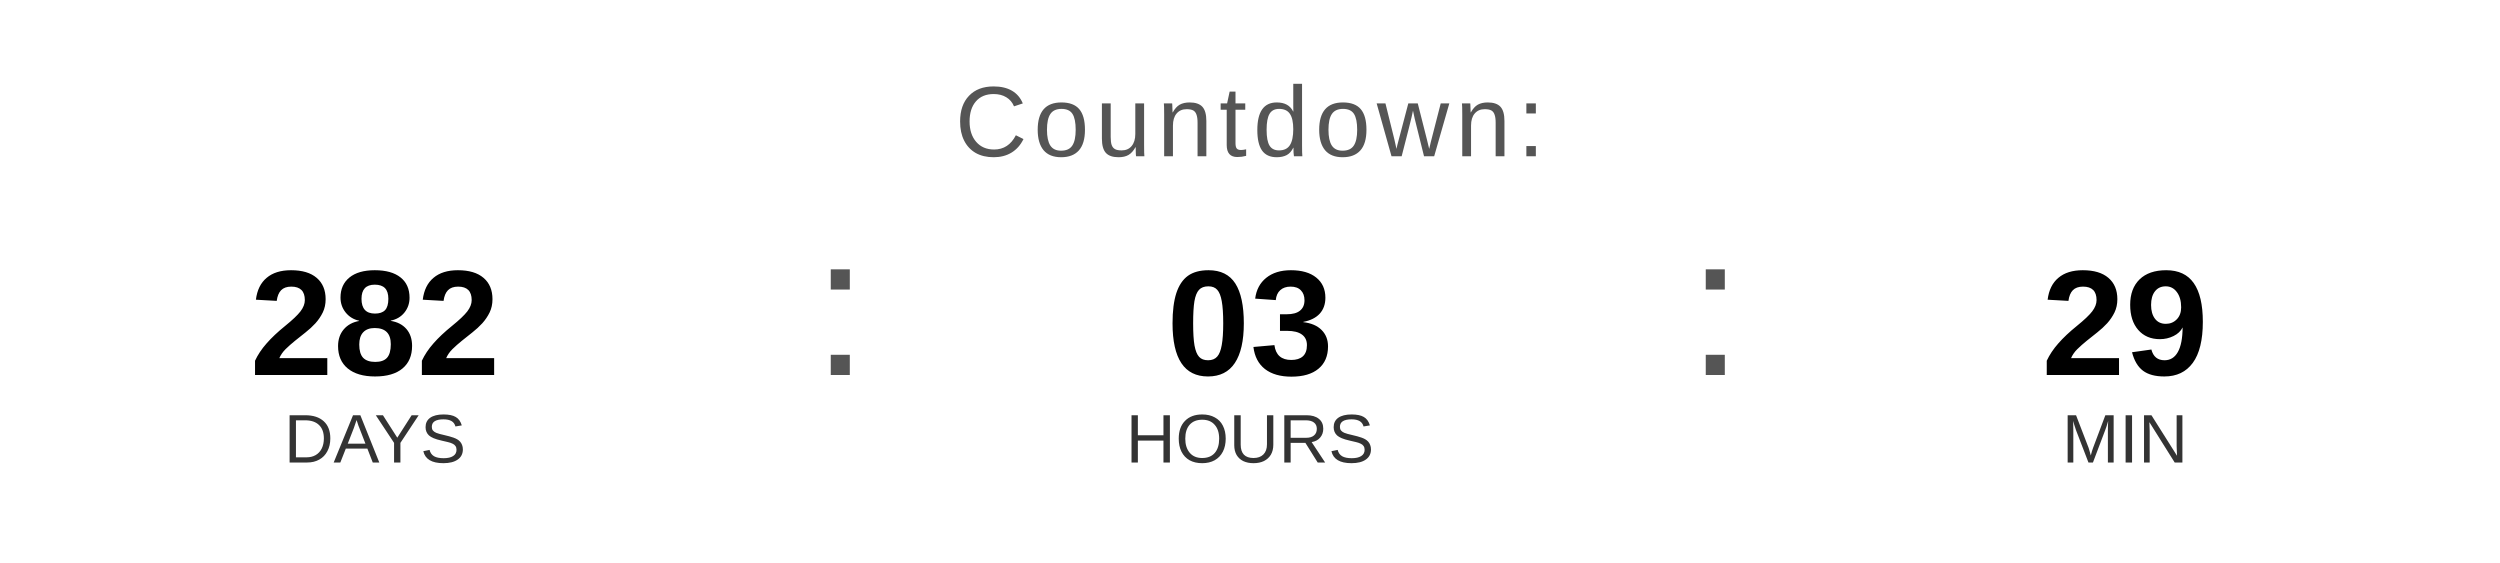
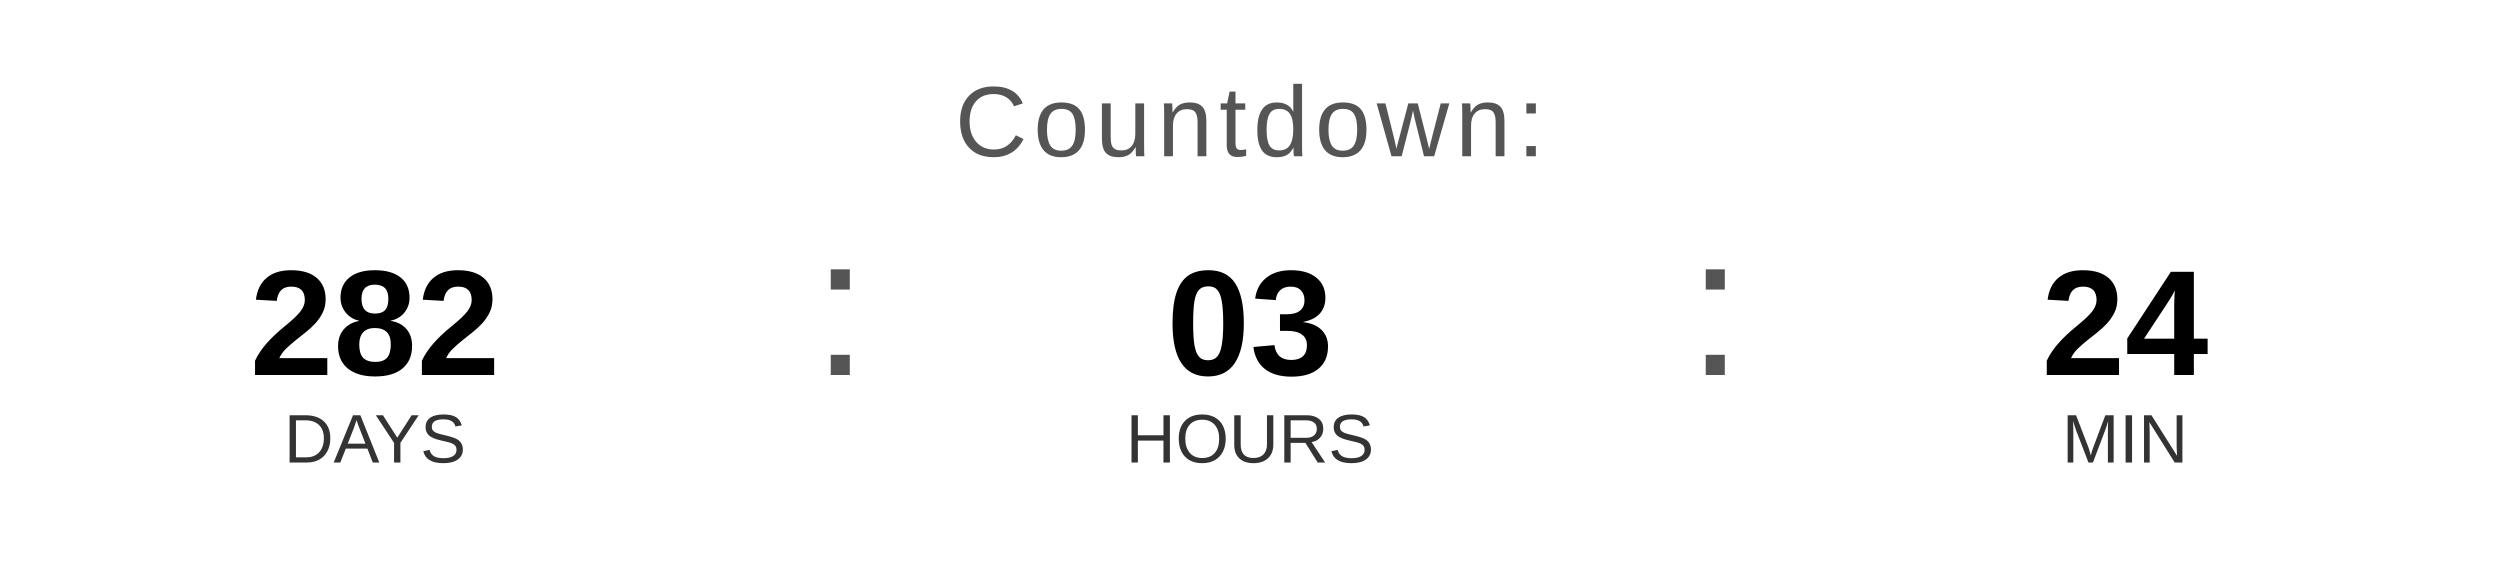
<svg xmlns="http://www.w3.org/2000/svg" width="400" height="90" viewBox="0 0 400 90">
  <text x="200" y="25" font-family="Arial, Helvetica, sans-serif" font-size="16" fill="#555555" text-anchor="middle" letter-spacing="1">
    Countdown:
  </text>
  <text x="60" y="60" font-family="Arial, Helvetica, sans-serif" font-size="24" font-weight="bold" fill="#000000" text-anchor="middle">282</text>
  <text x="60" y="74" font-family="Arial, Helvetica, sans-serif" font-size="11" fill="#333333" text-anchor="middle">DAYS</text>
  <text x="130" y="60" font-family="Arial, sans-serif" font-size="32" fill="#555555">:</text>
  <text x="200" y="60" font-family="Arial, Helvetica, sans-serif" font-size="24" font-weight="bold" fill="#000000" text-anchor="middle">03</text>
  <text x="200" y="74" font-family="Arial, Helvetica, sans-serif" font-size="11" fill="#333333" text-anchor="middle">HOURS</text>
  <text x="270" y="60" font-family="Arial, sans-serif" font-size="32" fill="#555555">:</text>
-   <text x="340" y="60" font-family="Arial, Helvetica, sans-serif" font-size="24" font-weight="bold" fill="#000000" text-anchor="middle">29</text>
+   <text x="340" y="60" font-family="Arial, Helvetica, sans-serif" font-size="24" font-weight="bold" fill="#000000" text-anchor="middle">24</text>
  <text x="340" y="74" font-family="Arial, Helvetica, sans-serif" font-size="11" fill="#333333" text-anchor="middle">MIN</text>
</svg>
